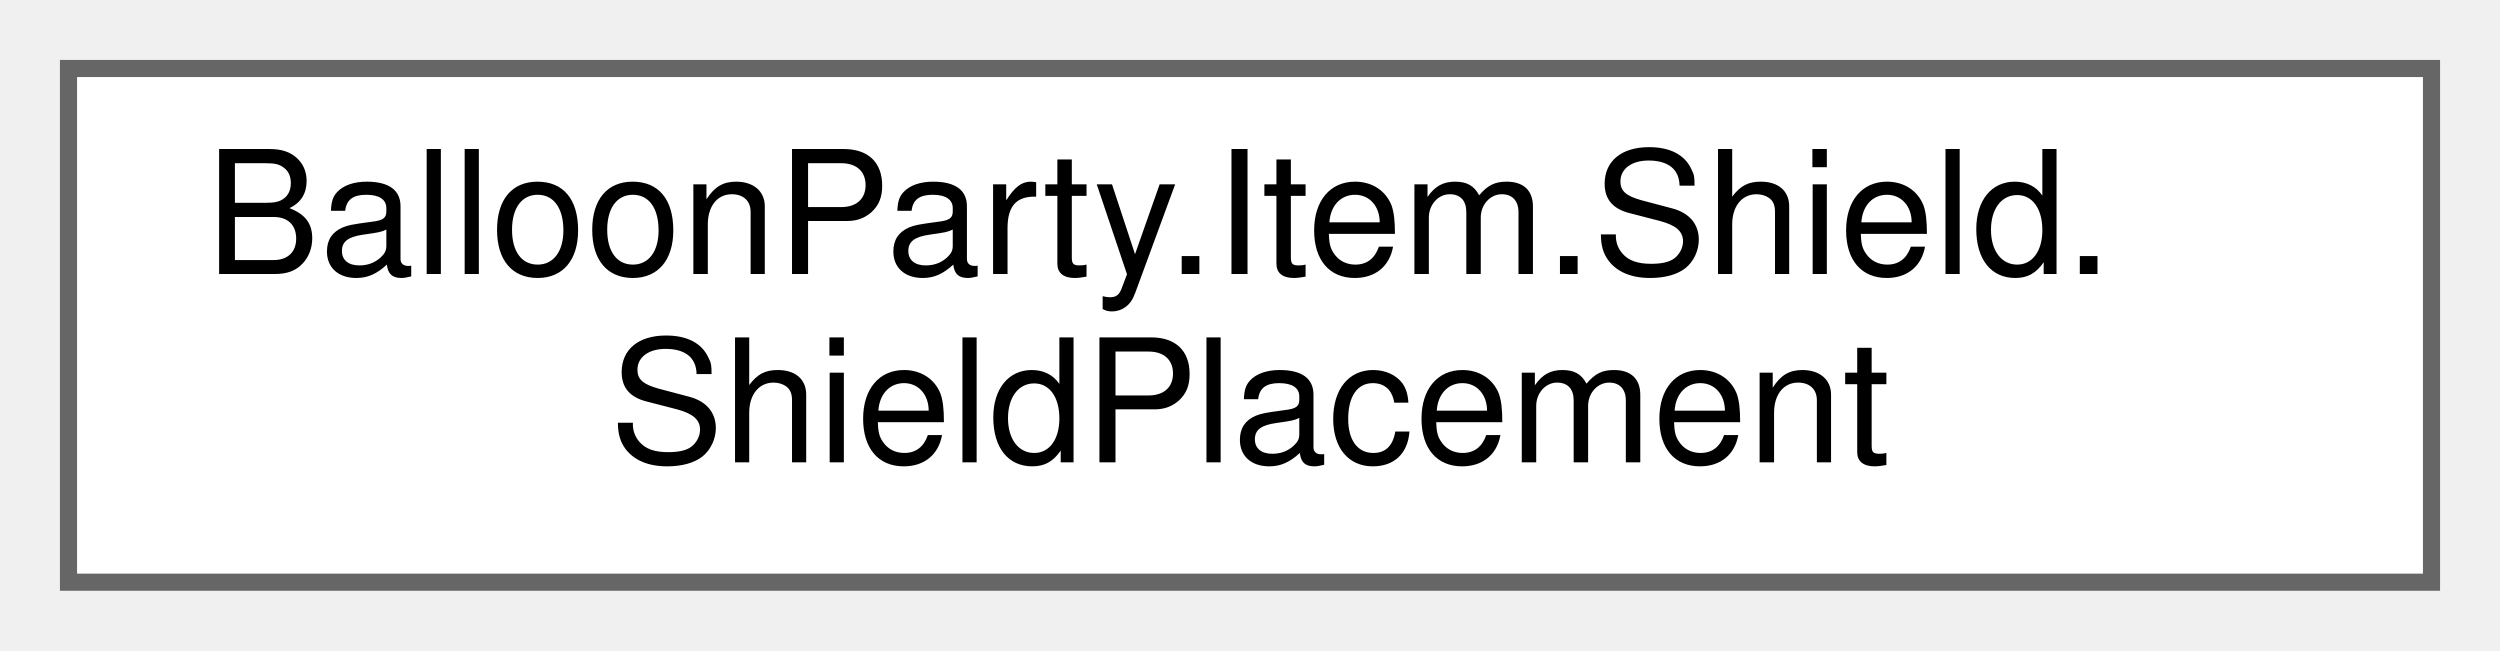
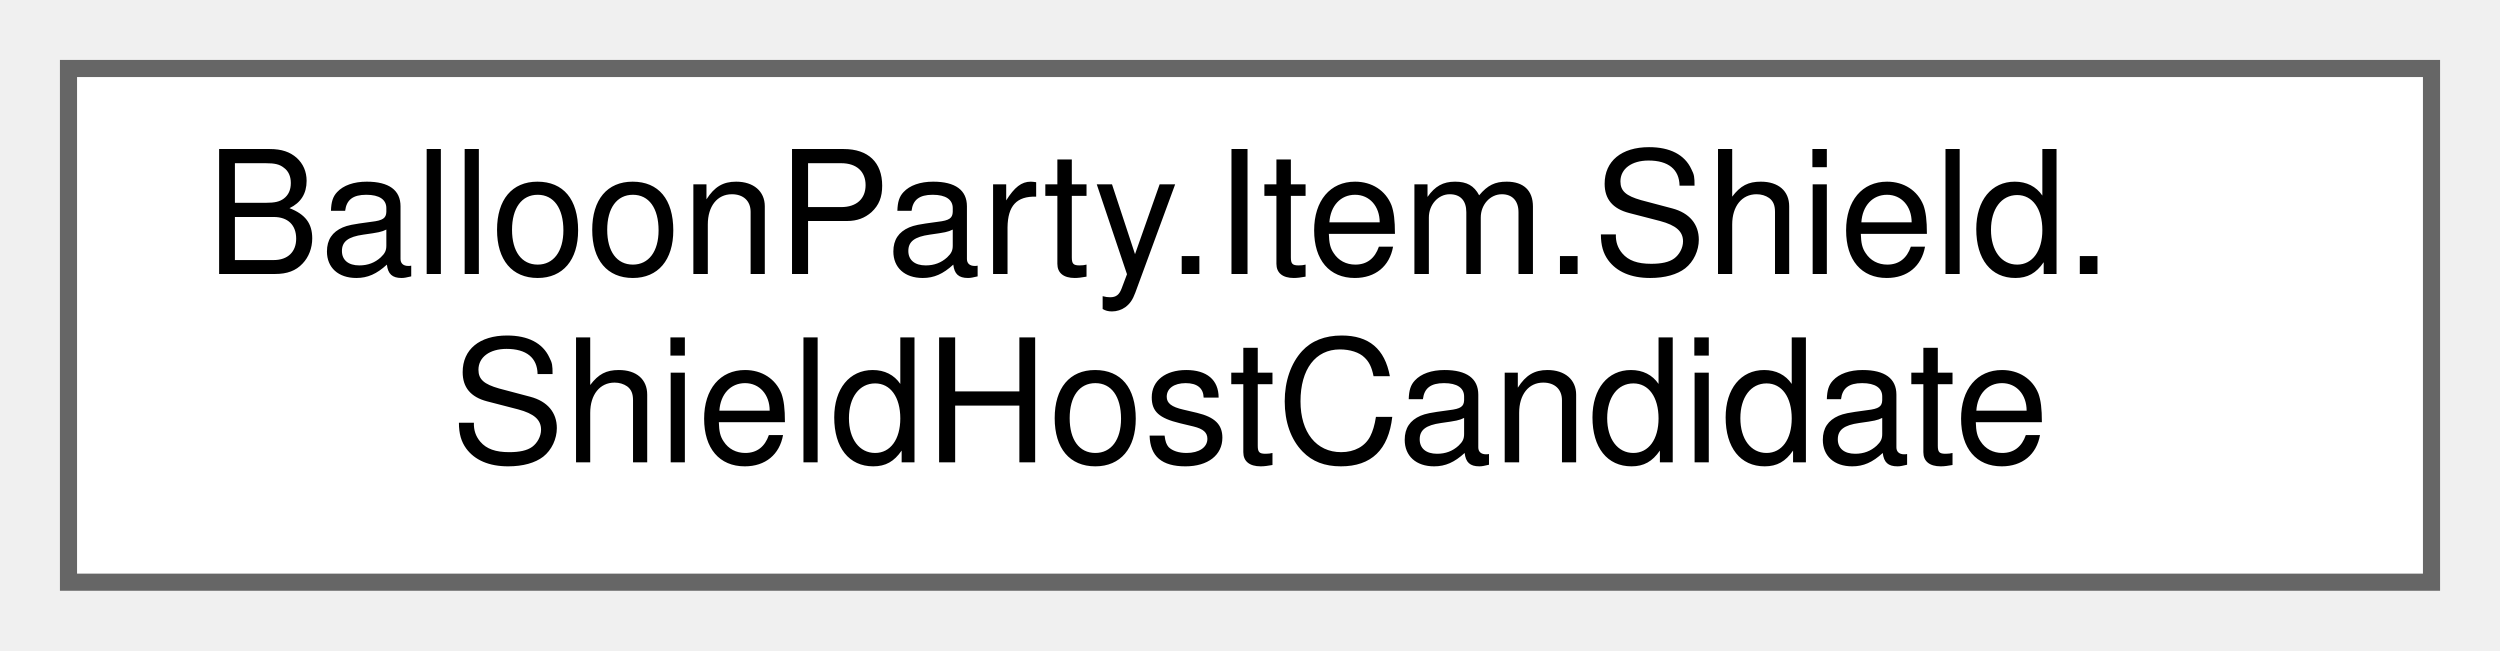
<svg xmlns="http://www.w3.org/2000/svg" xmlns:xlink="http://www.w3.org/1999/xlink" width="146pt" height="38pt" viewBox="0.00 0.00 146.00 38.00">
  <g id="graph0" class="graph" transform="scale(1 1) rotate(0) translate(4 34)">
    <g id="Node000000" class="node">
      <g id="a_Node000000">
-         <a xlink:href="structBalloonParty_1_1Item_1_1Shield_1_1ShieldPlacement.html" target="_top" xlink:title="One planned shield, and how forgiving it is to aim at.">
+         <a xlink:href="structBalloonParty_1_1Item_1_1Shield_1_1ShieldHostCandidate.html" target="_top" xlink:title="One balloon a shield could be placed on, as the planner sees it.">
          <polygon fill="white" stroke="#666666" points="138,-30 0,-30 0,0 138,0 138,-30" />
          <text text-anchor="start" x="8" y="-18" font-family="Helvetica,sans-Serif" font-size="10.00">BalloonParty.Item.Shield.</text>
-           <text text-anchor="middle" x="69" y="-7" font-family="Helvetica,sans-Serif" font-size="10.00">ShieldPlacement</text>
+           <text text-anchor="middle" x="69" y="-7" font-family="Helvetica,sans-Serif" font-size="10.00">ShieldHostCandidate</text>
        </a>
      </g>
    </g>
  </g>
</svg>
